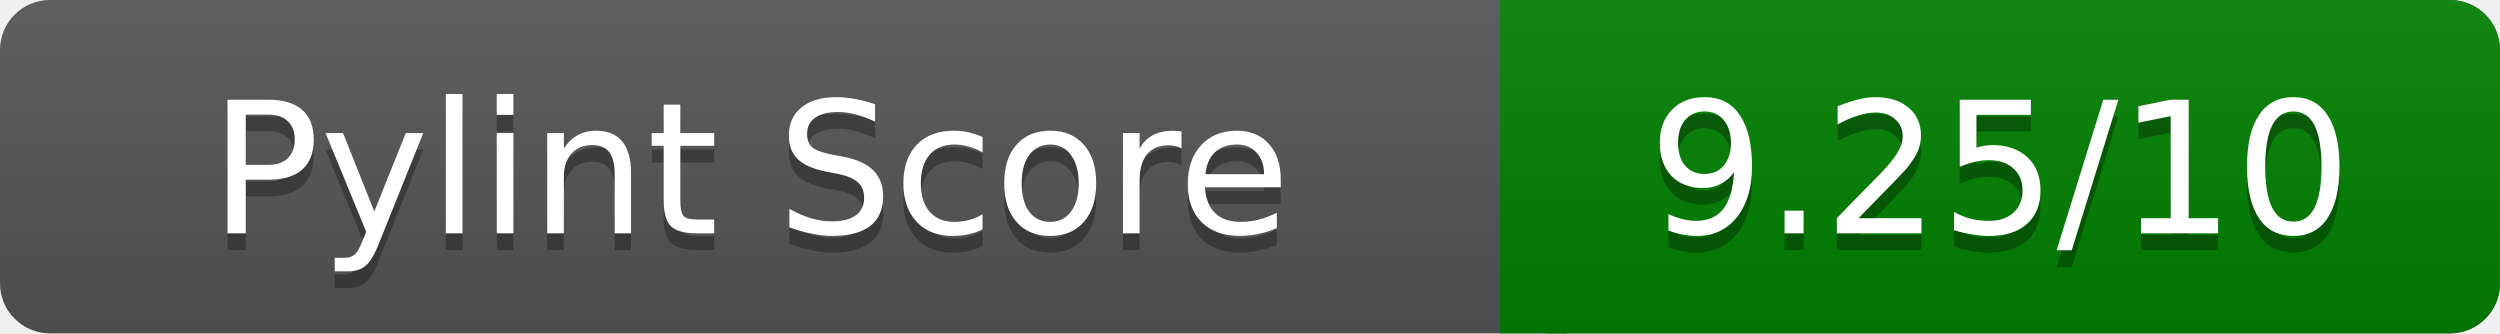
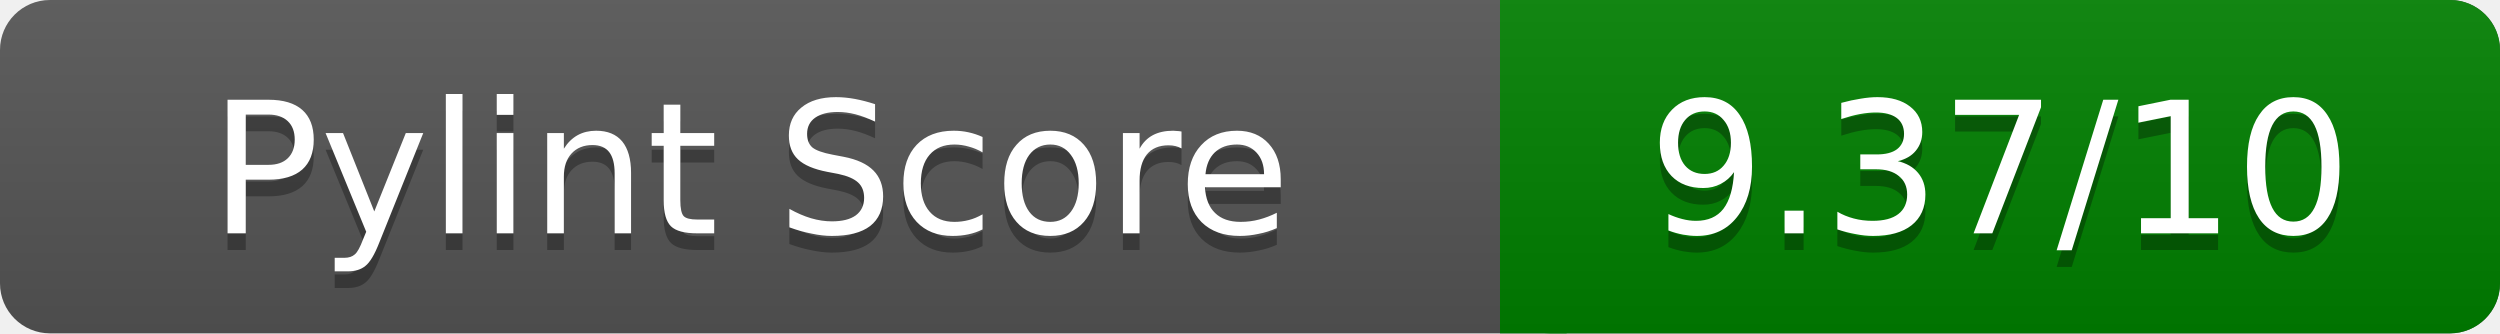
<svg xmlns="http://www.w3.org/2000/svg" width="150" height="20" role="img" aria-label="Pylint Score">
  <linearGradient id="a" x2="0" y2="100%">
    <stop offset="0" stop-color="#bbb" stop-opacity=".1" />
    <stop offset="1" stop-opacity=".1" />
  </linearGradient>
  <rect rx="3" width="150" height="20" fill="#555" />
  <rect rx="3" x="90" width="60" height="20" fill="green" />
  <path fill="green" d="M90 0h4v20h-4z" />
  <rect rx="3" width="150" height="20" fill="url(#a)" />
  <g fill="#fff" text-anchor="middle" font-family="Verdana,DejaVu Sans,sans-serif" font-size="11">
    <text x="45" y="15" fill="#010101" fill-opacity=".3">Pylint Score</text>
    <text x="45" y="14">Pylint Score</text>
-     <text x="120" y="15" fill="#010101" fill-opacity=".3">9.25/10</text>
-     <text x="120" y="14">9.25/10</text>
+     <text x="120" y="15" fill="#010101" fill-opacity=".3">9.37/10</text>
+     <text x="120" y="14">9.37/10</text>
  </g>
</svg>
